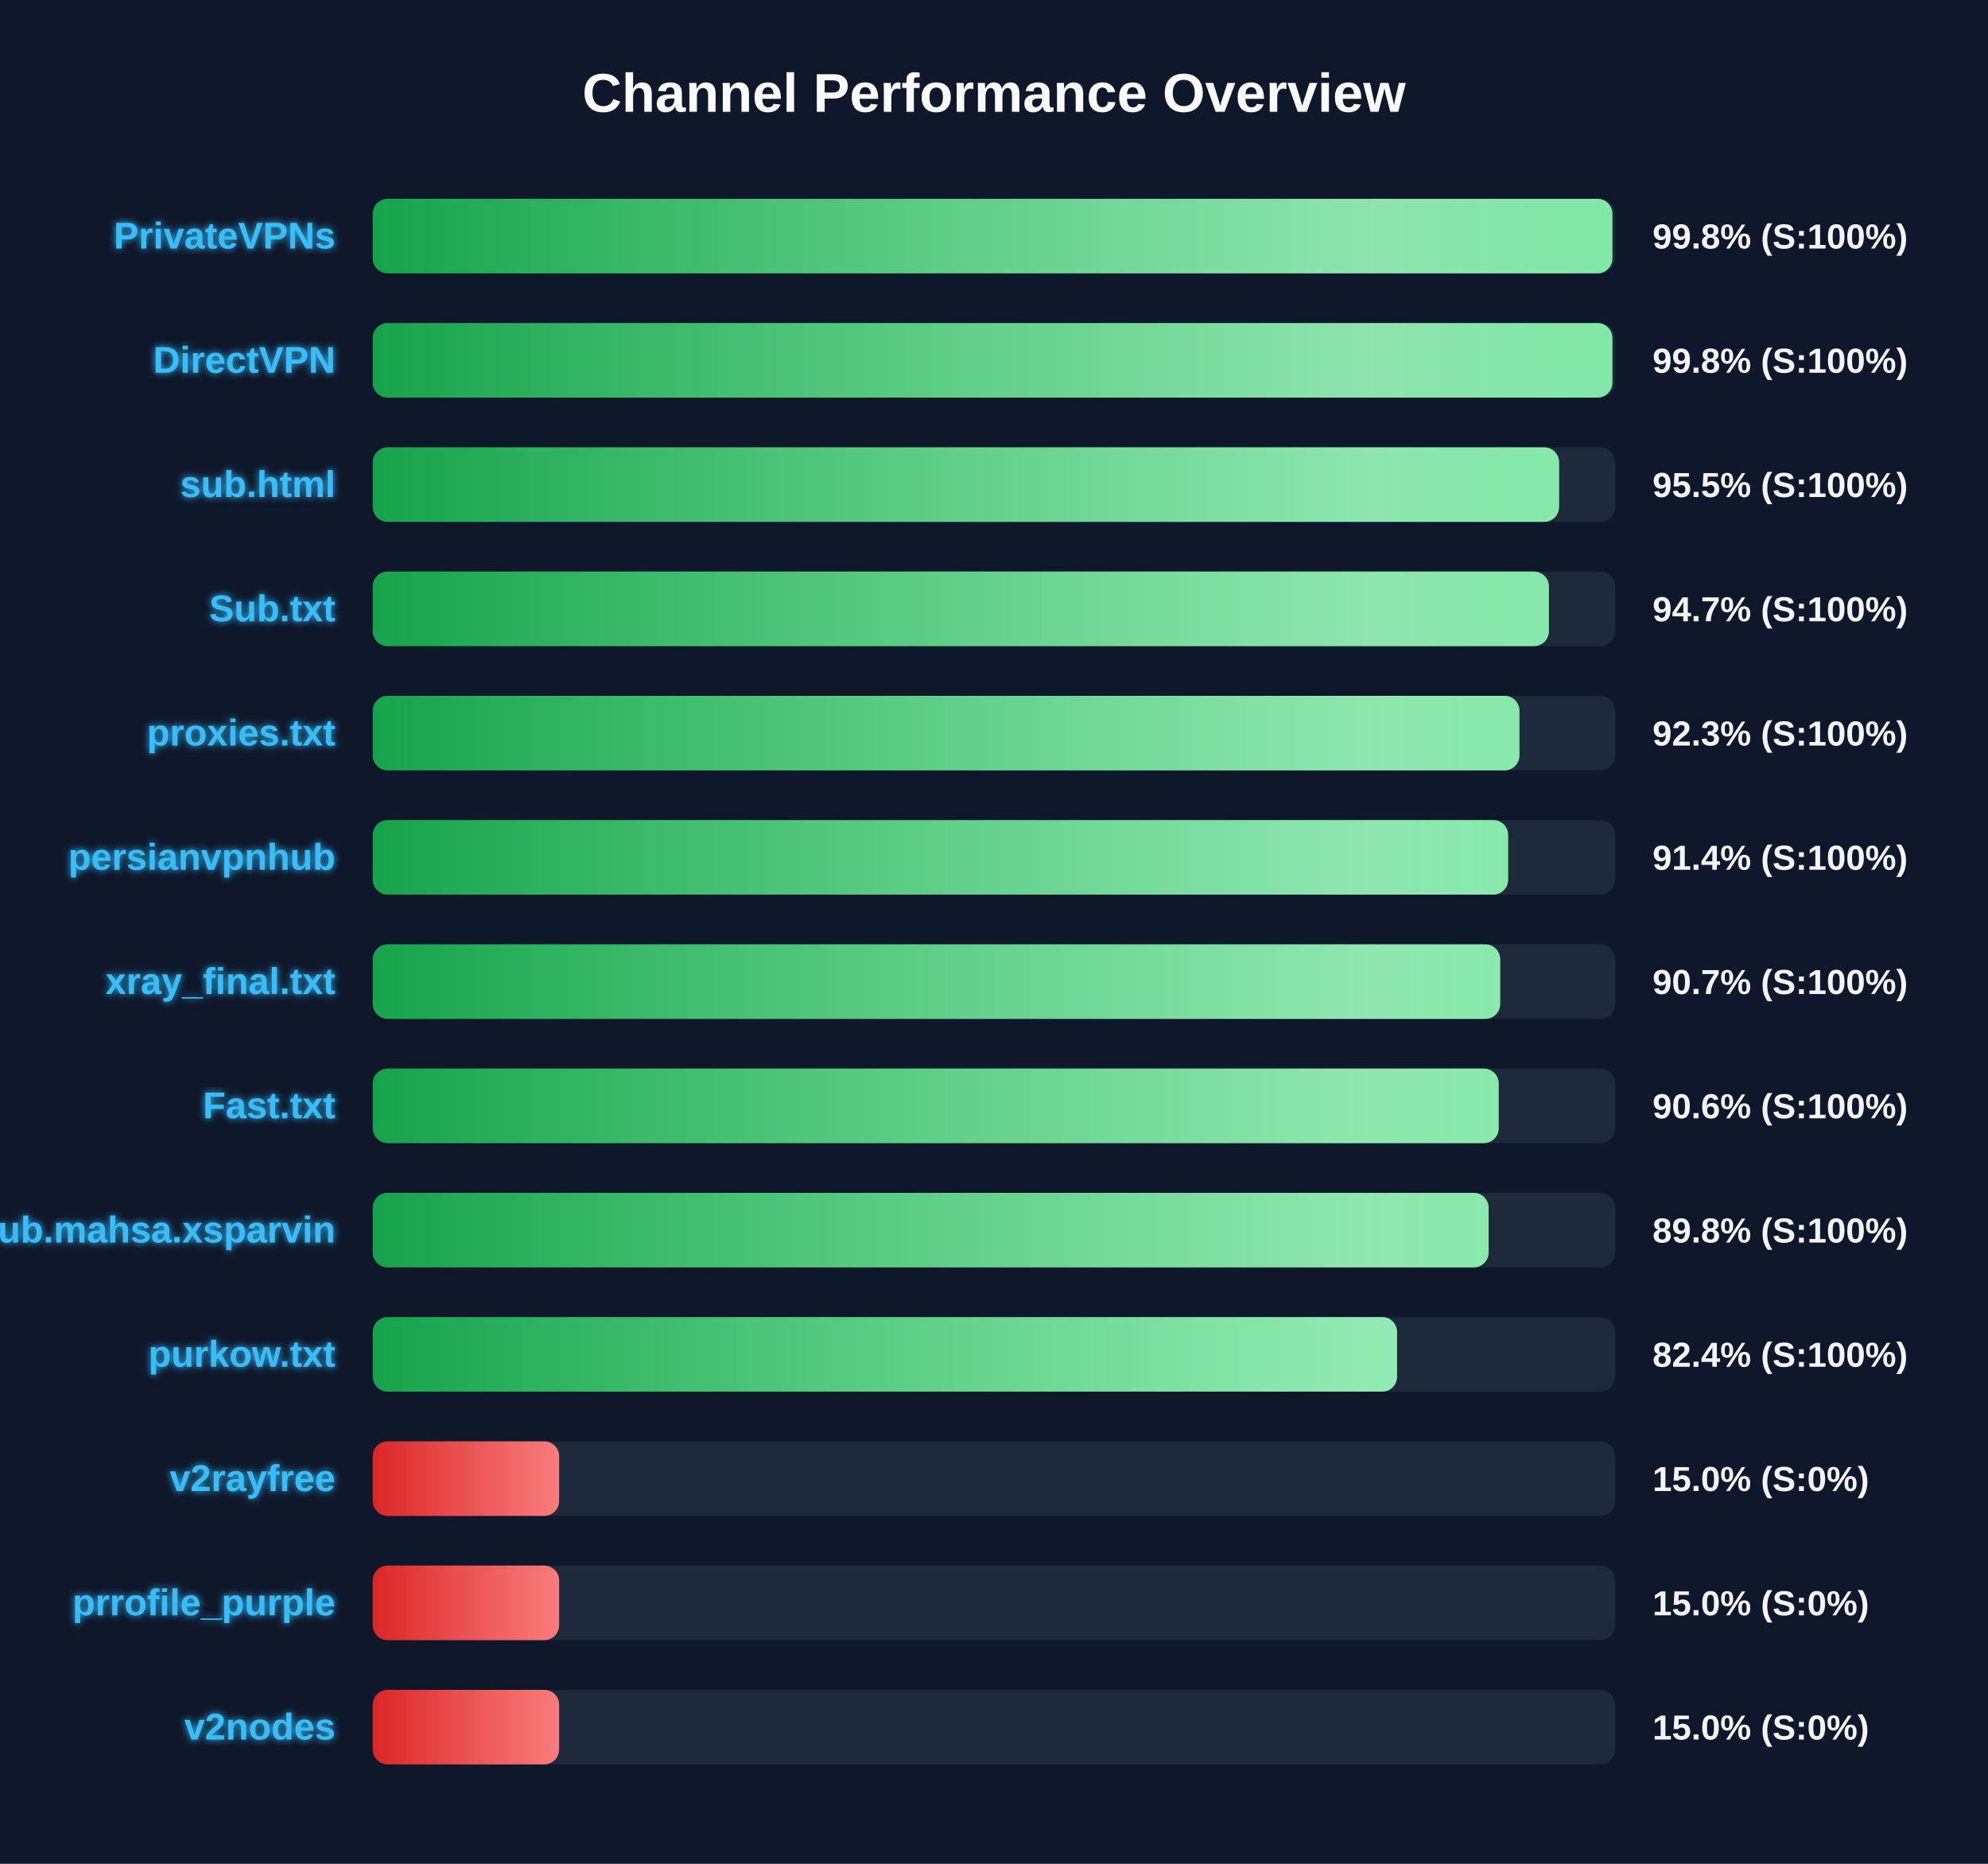
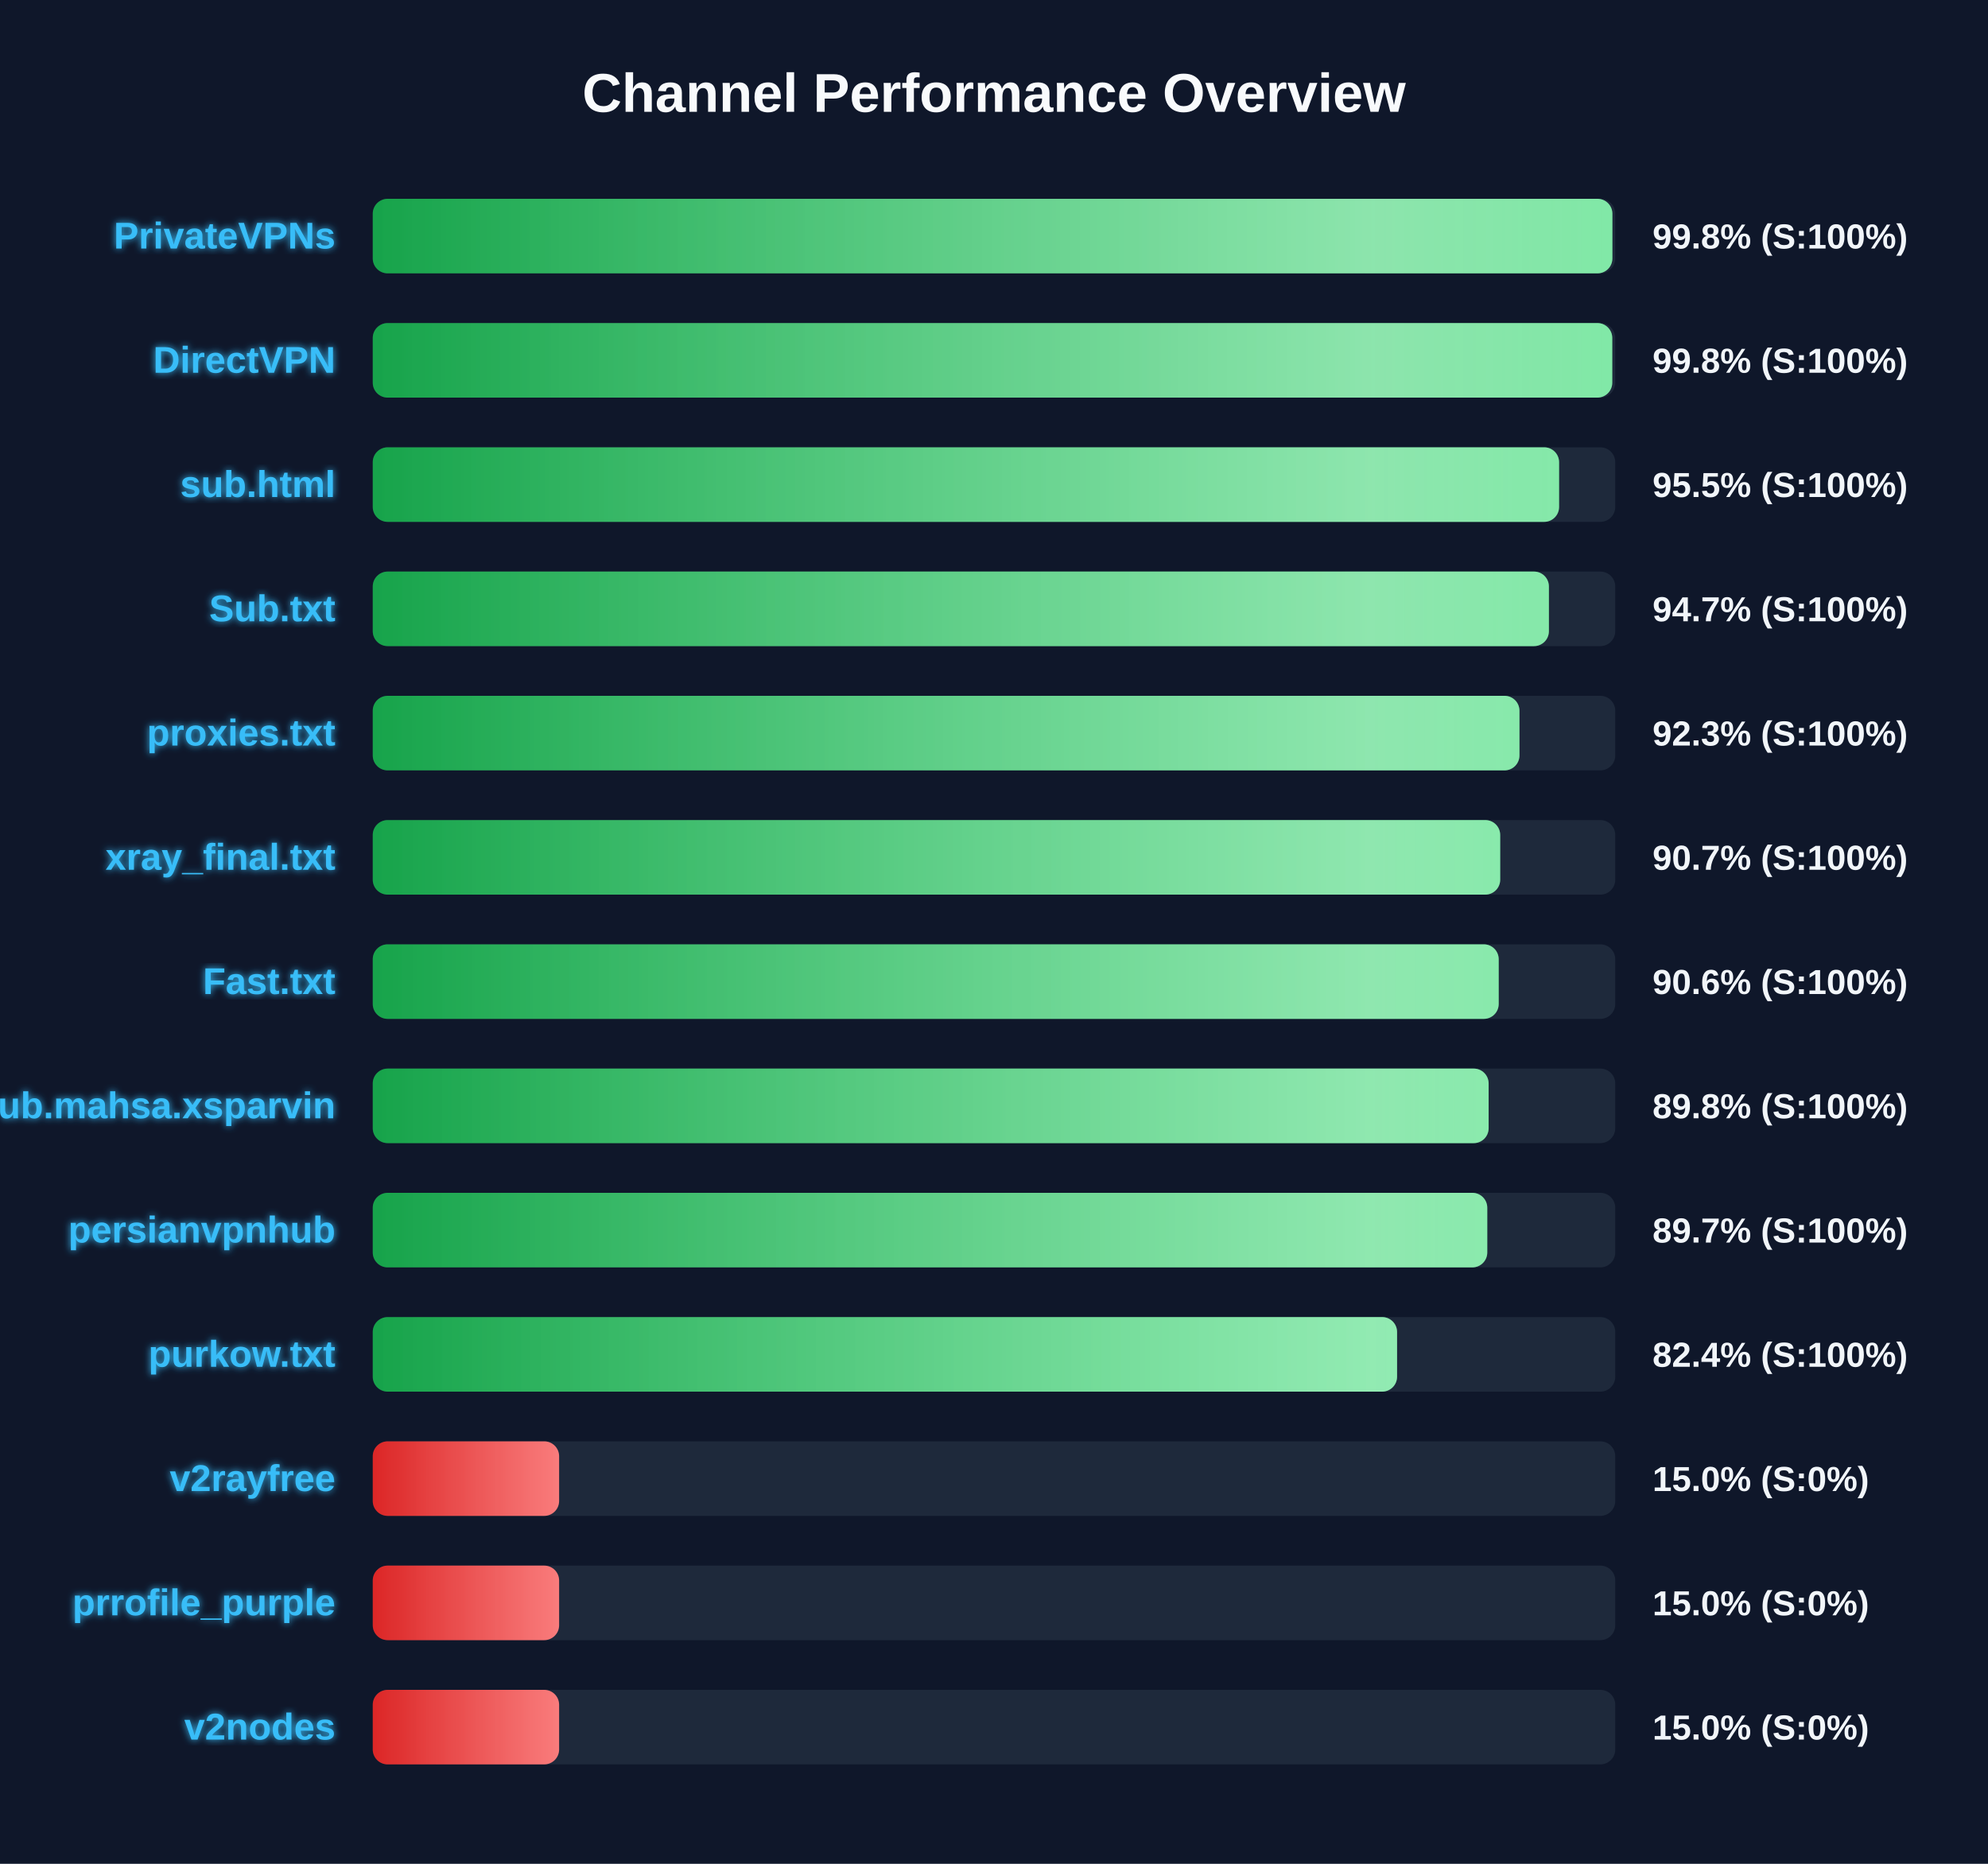
<svg xmlns="http://www.w3.org/2000/svg" width="800" height="750" version="1.1">
  <defs>
    <linearGradient id="grad-green" x1="0%" y1="0%" x2="100%" y2="0%">
      <stop offset="0%" stop-color="#16a34a" />
      <stop offset="100%" stop-color="#4ade80" />
    </linearGradient>
    <linearGradient id="grad-yellow" x1="0%" y1="0%" x2="100%" y2="0%">
      <stop offset="0%" stop-color="#ca8a04" />
      <stop offset="100%" stop-color="#fde047" />
    </linearGradient>
    <linearGradient id="grad-red" x1="0%" y1="0%" x2="100%" y2="0%">
      <stop offset="0%" stop-color="#dc2626" />
      <stop offset="100%" stop-color="#f87171" />
    </linearGradient>
    <linearGradient id="shimmer" x1="0%" y1="0%" x2="100%" y2="0%">
      <stop offset="0%" stop-color="rgba(255,255,255,0)" />
      <stop offset="50%" stop-color="rgba(255,255,255,0.4)" />
      <stop offset="100%" stop-color="rgba(255,255,255,0)" />
    </linearGradient>
    <filter id="glow" x="-20%" y="-20%" width="140%" height="140%">
      <feGaussianBlur stdDeviation="1.5" result="blur" />
      <feComposite in="SourceGraphic" in2="blur" operator="over" />
    </filter>
  </defs>
  <style>
        .bg-rect { fill: #0f172a; }
        .title { font: bold 22px 'Segoe UI', Arial, sans-serif; fill: #f8fafc; }
        .row { font: bold 15px 'Segoe UI', Arial, sans-serif; fill: #38bdf8; filter: url(#glow); }
        .score { font: bold 14px 'Segoe UI', Arial, sans-serif; fill: #f1f5f9; }
        @keyframes shimmer-anim {
            0% { transform: translateX(-100%); }
            100% { transform: translateX(200%); }
        }
        .shimmer-rect {
            animation: shimmer-anim 2.5s infinite linear;
        }
    </style>
  <rect width="100%" height="100%" class="bg-rect" />
  <text x="400" y="45" text-anchor="middle" class="title">Channel Performance Overview</text>
  <rect x="150" y="80" width="500" height="30" fill="#1e293b" rx="6" />
  <clipPath id="clip-0">
    <rect x="150" y="80" width="498.85" height="30" rx="6" />
  </clipPath>
  <rect x="150" y="80" width="498.85" height="30" fill="url(#grad-green)" rx="6" />
  <g clip-path="url(#clip-0)">
    <rect x="150" y="80" width="100%" height="30" fill="url(#shimmer)" class="shimmer-rect" />
  </g>
  <text x="135" y="100" text-anchor="end" class="row">PrivateVPNs</text>
  <text x="665" y="100" text-anchor="start" class="score">99.8% (S:100%)</text>
  <rect x="150" y="130" width="500" height="30" fill="#1e293b" rx="6" />
  <clipPath id="clip-1">
-     <rect x="150" y="130" width="498.85" height="30" rx="6" />
+     <rect x="150" y="130" width="498.8" height="30" rx="6" />
  </clipPath>
-   <rect x="150" y="130" width="498.85" height="30" fill="url(#grad-green)" rx="6" />
+   <rect x="150" y="130" width="498.8" height="30" fill="url(#grad-green)" rx="6" />
  <g clip-path="url(#clip-1)">
    <rect x="150" y="130" width="100%" height="30" fill="url(#shimmer)" class="shimmer-rect" />
  </g>
  <text x="135" y="150" text-anchor="end" class="row">DirectVPN</text>
  <text x="665" y="150" text-anchor="start" class="score">99.8% (S:100%)</text>
  <rect x="150" y="180" width="500" height="30" fill="#1e293b" rx="6" />
  <clipPath id="clip-2">
    <rect x="150" y="180" width="477.4" height="30" rx="6" />
  </clipPath>
  <rect x="150" y="180" width="477.4" height="30" fill="url(#grad-green)" rx="6" />
  <g clip-path="url(#clip-2)">
    <rect x="150" y="180" width="100%" height="30" fill="url(#shimmer)" class="shimmer-rect" />
  </g>
  <text x="135" y="200" text-anchor="end" class="row">sub.html</text>
  <text x="665" y="200" text-anchor="start" class="score">95.5% (S:100%)</text>
  <rect x="150" y="230" width="500" height="30" fill="#1e293b" rx="6" />
  <clipPath id="clip-3">
    <rect x="150" y="230" width="473.3" height="30" rx="6" />
  </clipPath>
  <rect x="150" y="230" width="473.3" height="30" fill="url(#grad-green)" rx="6" />
  <g clip-path="url(#clip-3)">
    <rect x="150" y="230" width="100%" height="30" fill="url(#shimmer)" class="shimmer-rect" />
  </g>
  <text x="135" y="250" text-anchor="end" class="row">Sub.txt</text>
  <text x="665" y="250" text-anchor="start" class="score">94.7% (S:100%)</text>
  <rect x="150" y="280" width="500" height="30" fill="#1e293b" rx="6" />
  <clipPath id="clip-4">
    <rect x="150" y="280" width="461.45" height="30" rx="6" />
  </clipPath>
  <rect x="150" y="280" width="461.45" height="30" fill="url(#grad-green)" rx="6" />
  <g clip-path="url(#clip-4)">
    <rect x="150" y="280" width="100%" height="30" fill="url(#shimmer)" class="shimmer-rect" />
  </g>
  <text x="135" y="300" text-anchor="end" class="row">proxies.txt</text>
  <text x="665" y="300" text-anchor="start" class="score">92.3% (S:100%)</text>
  <rect x="150" y="330" width="500" height="30" fill="#1e293b" rx="6" />
  <clipPath id="clip-5">
-     <rect x="150" y="330" width="456.9" height="30" rx="6" />
+     <rect x="150" y="330" width="453.7" height="30" rx="6" />
  </clipPath>
-   <rect x="150" y="330" width="456.9" height="30" fill="url(#grad-green)" rx="6" />
+   <rect x="150" y="330" width="453.7" height="30" fill="url(#grad-green)" rx="6" />
  <g clip-path="url(#clip-5)">
    <rect x="150" y="330" width="100%" height="30" fill="url(#shimmer)" class="shimmer-rect" />
  </g>
-   <text x="135" y="350" text-anchor="end" class="row">persianvpnhub</text>
-   <text x="665" y="350" text-anchor="start" class="score">91.4% (S:100%)</text>
+   <text x="135" y="350" text-anchor="end" class="row">xray_final.txt</text>
+   <text x="665" y="350" text-anchor="start" class="score">90.7% (S:100%)</text>
  <rect x="150" y="380" width="500" height="30" fill="#1e293b" rx="6" />
  <clipPath id="clip-6">
-     <rect x="150" y="380" width="453.7" height="30" rx="6" />
+     <rect x="150" y="380" width="453.1" height="30" rx="6" />
  </clipPath>
-   <rect x="150" y="380" width="453.7" height="30" fill="url(#grad-green)" rx="6" />
+   <rect x="150" y="380" width="453.1" height="30" fill="url(#grad-green)" rx="6" />
  <g clip-path="url(#clip-6)">
    <rect x="150" y="380" width="100%" height="30" fill="url(#shimmer)" class="shimmer-rect" />
  </g>
-   <text x="135" y="400" text-anchor="end" class="row">xray_final.txt</text>
-   <text x="665" y="400" text-anchor="start" class="score">90.7% (S:100%)</text>
+   <text x="135" y="400" text-anchor="end" class="row">Fast.txt</text>
+   <text x="665" y="400" text-anchor="start" class="score">90.6% (S:100%)</text>
  <rect x="150" y="430" width="500" height="30" fill="#1e293b" rx="6" />
  <clipPath id="clip-7">
-     <rect x="150" y="430" width="453.1" height="30" rx="6" />
+     <rect x="150" y="430" width="449.05" height="30" rx="6" />
  </clipPath>
-   <rect x="150" y="430" width="453.1" height="30" fill="url(#grad-green)" rx="6" />
+   <rect x="150" y="430" width="449.05" height="30" fill="url(#grad-green)" rx="6" />
  <g clip-path="url(#clip-7)">
    <rect x="150" y="430" width="100%" height="30" fill="url(#shimmer)" class="shimmer-rect" />
  </g>
-   <text x="135" y="450" text-anchor="end" class="row">Fast.txt</text>
-   <text x="665" y="450" text-anchor="start" class="score">90.6% (S:100%)</text>
+   <text x="135" y="450" text-anchor="end" class="row">Sub.mahsa.xsparvin</text>
+   <text x="665" y="450" text-anchor="start" class="score">89.8% (S:100%)</text>
  <rect x="150" y="480" width="500" height="30" fill="#1e293b" rx="6" />
  <clipPath id="clip-8">
-     <rect x="150" y="480" width="449.05" height="30" rx="6" />
+     <rect x="150" y="480" width="448.5" height="30" rx="6" />
  </clipPath>
-   <rect x="150" y="480" width="449.05" height="30" fill="url(#grad-green)" rx="6" />
+   <rect x="150" y="480" width="448.5" height="30" fill="url(#grad-green)" rx="6" />
  <g clip-path="url(#clip-8)">
    <rect x="150" y="480" width="100%" height="30" fill="url(#shimmer)" class="shimmer-rect" />
  </g>
-   <text x="135" y="500" text-anchor="end" class="row">Sub.mahsa.xsparvin</text>
-   <text x="665" y="500" text-anchor="start" class="score">89.8% (S:100%)</text>
+   <text x="135" y="500" text-anchor="end" class="row">persianvpnhub</text>
+   <text x="665" y="500" text-anchor="start" class="score">89.7% (S:100%)</text>
  <rect x="150" y="530" width="500" height="30" fill="#1e293b" rx="6" />
  <clipPath id="clip-9">
    <rect x="150" y="530" width="412.2" height="30" rx="6" />
  </clipPath>
  <rect x="150" y="530" width="412.2" height="30" fill="url(#grad-green)" rx="6" />
  <g clip-path="url(#clip-9)">
    <rect x="150" y="530" width="100%" height="30" fill="url(#shimmer)" class="shimmer-rect" />
  </g>
  <text x="135" y="550" text-anchor="end" class="row">purkow.txt</text>
  <text x="665" y="550" text-anchor="start" class="score">82.4% (S:100%)</text>
  <rect x="150" y="580" width="500" height="30" fill="#1e293b" rx="6" />
  <clipPath id="clip-10">
    <rect x="150" y="580" width="75.0" height="30" rx="6" />
  </clipPath>
  <rect x="150" y="580" width="75.0" height="30" fill="url(#grad-red)" rx="6" />
  <g clip-path="url(#clip-10)">
    <rect x="150" y="580" width="100%" height="30" fill="url(#shimmer)" class="shimmer-rect" />
  </g>
  <text x="135" y="600" text-anchor="end" class="row">v2rayfree</text>
  <text x="665" y="600" text-anchor="start" class="score">15.0% (S:0%)</text>
  <rect x="150" y="630" width="500" height="30" fill="#1e293b" rx="6" />
  <clipPath id="clip-11">
    <rect x="150" y="630" width="75.0" height="30" rx="6" />
  </clipPath>
  <rect x="150" y="630" width="75.0" height="30" fill="url(#grad-red)" rx="6" />
  <g clip-path="url(#clip-11)">
    <rect x="150" y="630" width="100%" height="30" fill="url(#shimmer)" class="shimmer-rect" />
  </g>
  <text x="135" y="650" text-anchor="end" class="row">prrofile_purple</text>
  <text x="665" y="650" text-anchor="start" class="score">15.0% (S:0%)</text>
  <rect x="150" y="680" width="500" height="30" fill="#1e293b" rx="6" />
  <clipPath id="clip-12">
    <rect x="150" y="680" width="75.0" height="30" rx="6" />
  </clipPath>
  <rect x="150" y="680" width="75.0" height="30" fill="url(#grad-red)" rx="6" />
  <g clip-path="url(#clip-12)">
    <rect x="150" y="680" width="100%" height="30" fill="url(#shimmer)" class="shimmer-rect" />
  </g>
  <text x="135" y="700" text-anchor="end" class="row">v2nodes</text>
  <text x="665" y="700" text-anchor="start" class="score">15.0% (S:0%)</text>
</svg>
